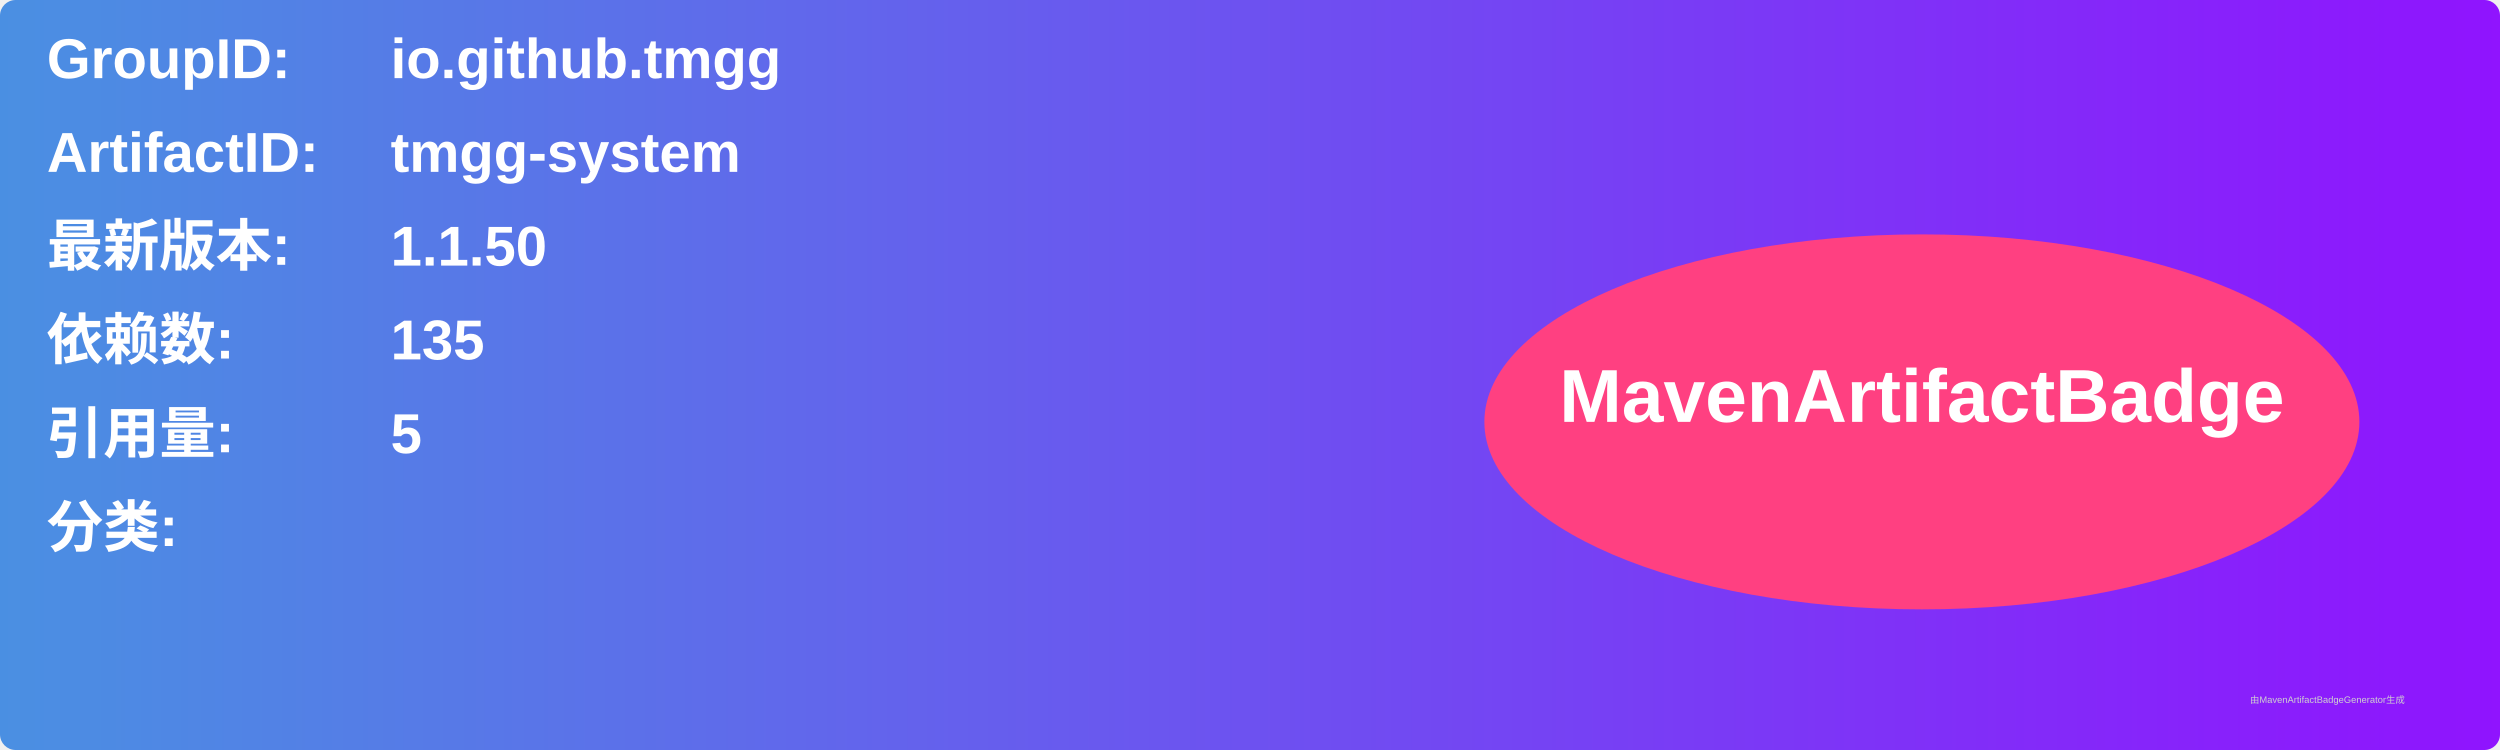
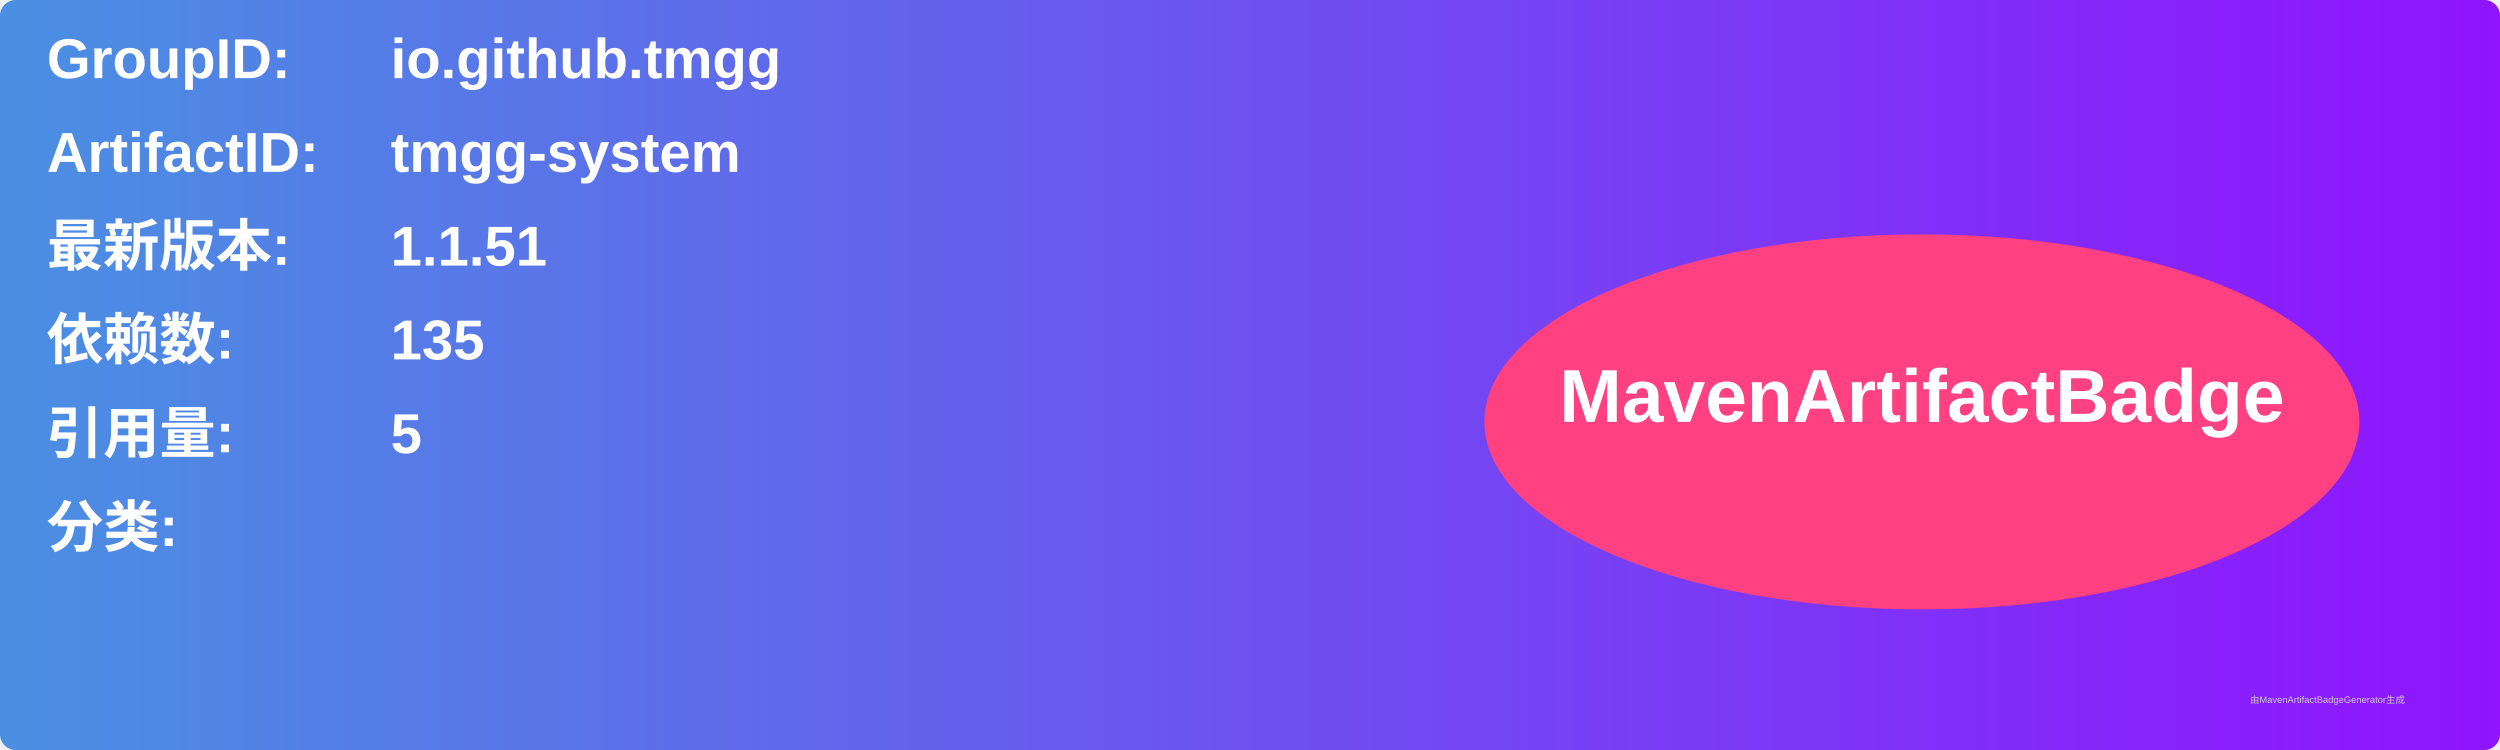
<svg xmlns="http://www.w3.org/2000/svg" width="800" height="240" viewBox="0 0 800 240">
  <linearGradient id="grad" x1="0%" y1="0%" x2="100%" y2="0%">
    <stop offset="0%" stop-color="#4a90e2" />
    <stop offset="100%" stop-color="#9013fe" />
  </linearGradient>
  <rect width="100%" height="100%" rx="5" ry="5" fill="url(#grad)" />
  <g transform="translate(15, 15)">
    <text x="0" y="10" font-family="Arial" font-size="18" fill="white" font-weight="bold" width="260">GroupID:</text>
    <text x="110" y="10" font-family="Arial" font-size="18" fill="white" font-weight="bold" width="460">io.github.tmgg</text>
    <text x="0" y="40" font-family="Arial" font-size="18" fill="white" font-weight="bold" width="260">ArtifactID:</text>
    <text x="110" y="40" font-family="Arial" font-size="18" fill="white" font-weight="bold" width="460">tmgg-system</text>
    <text x="0" y="70" font-family="Arial" font-size="18" fill="white" font-weight="bold">最新版本:</text>
    <text x="110" y="70" font-family="Arial" font-size="18" fill="white" font-weight="bold">
-       <tspan font-weight="bold">1.1.50</tspan>
+       <tspan font-weight="bold">1.1.51</tspan>
    </text>
    <text x="0" y="100" font-family="Arial" font-size="18" fill="white" font-weight="bold">依赖数: </text>
    <text x="110" y="100" font-family="Arial" font-size="18" fill="white">
      <tspan font-weight="bold">135</tspan>
    </text>
    <text x="0" y="130" font-family="Arial" font-size="18" fill="white" font-weight="bold">引用量: </text>
    <text x="110" y="130" font-family="Arial" font-size="18" fill="white">
      <tspan font-weight="bold">5</tspan>
    </text>
    <text x="0" y="160" font-family="Arial" font-size="18" fill="white" font-weight="bold">分类:</text>
    <text x="10" y="190" font-family="Arial" font-size="10" fill="white">
      <tspan font-weight="bold" />
    </text>
    <ellipse cx="600" cy="120" rx="140" ry="60" fill="#ff4081" />
    <text x="600" y="120" text-anchor="middle" font-family="Arial" font-size="24" fill="white" font-weight="bold">MavenArtifactBadge</text>
  </g>
  <text x="720" y="225" font-family="Arial" font-size="3" fill="#d0d0d0">由MavenArtifactBadgeGenerator生成</text>
</svg>
